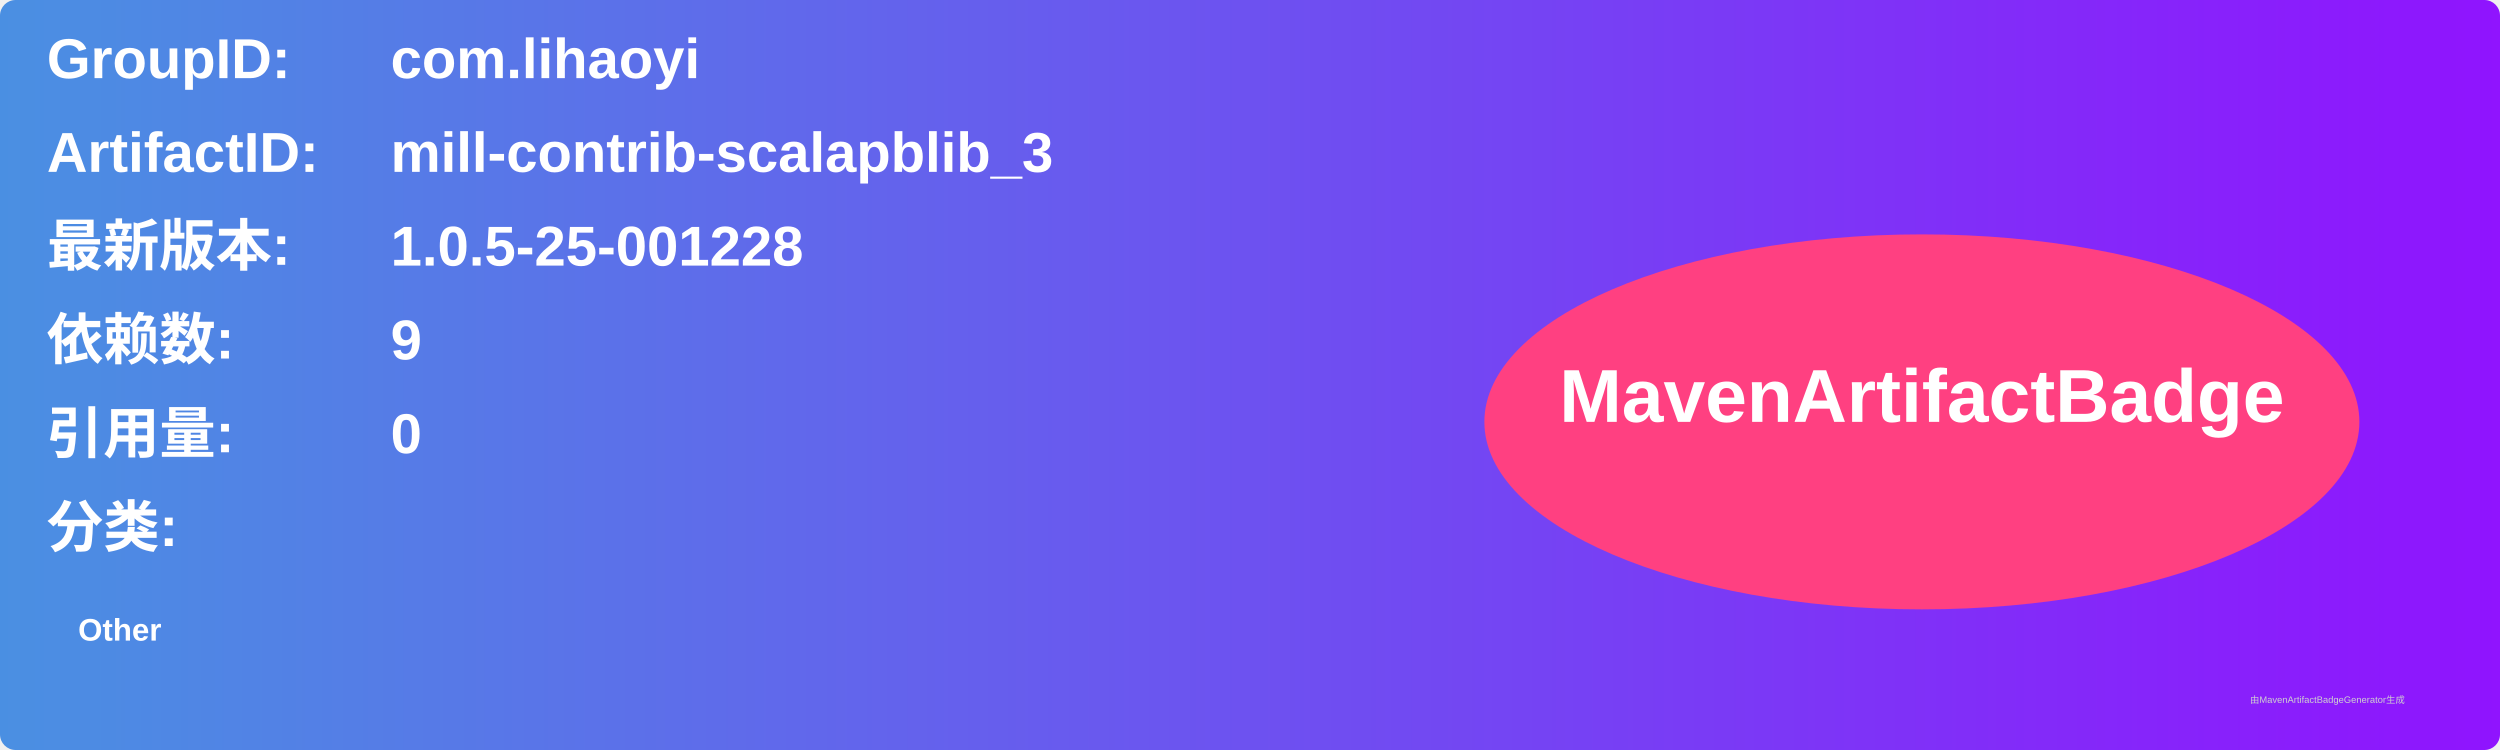
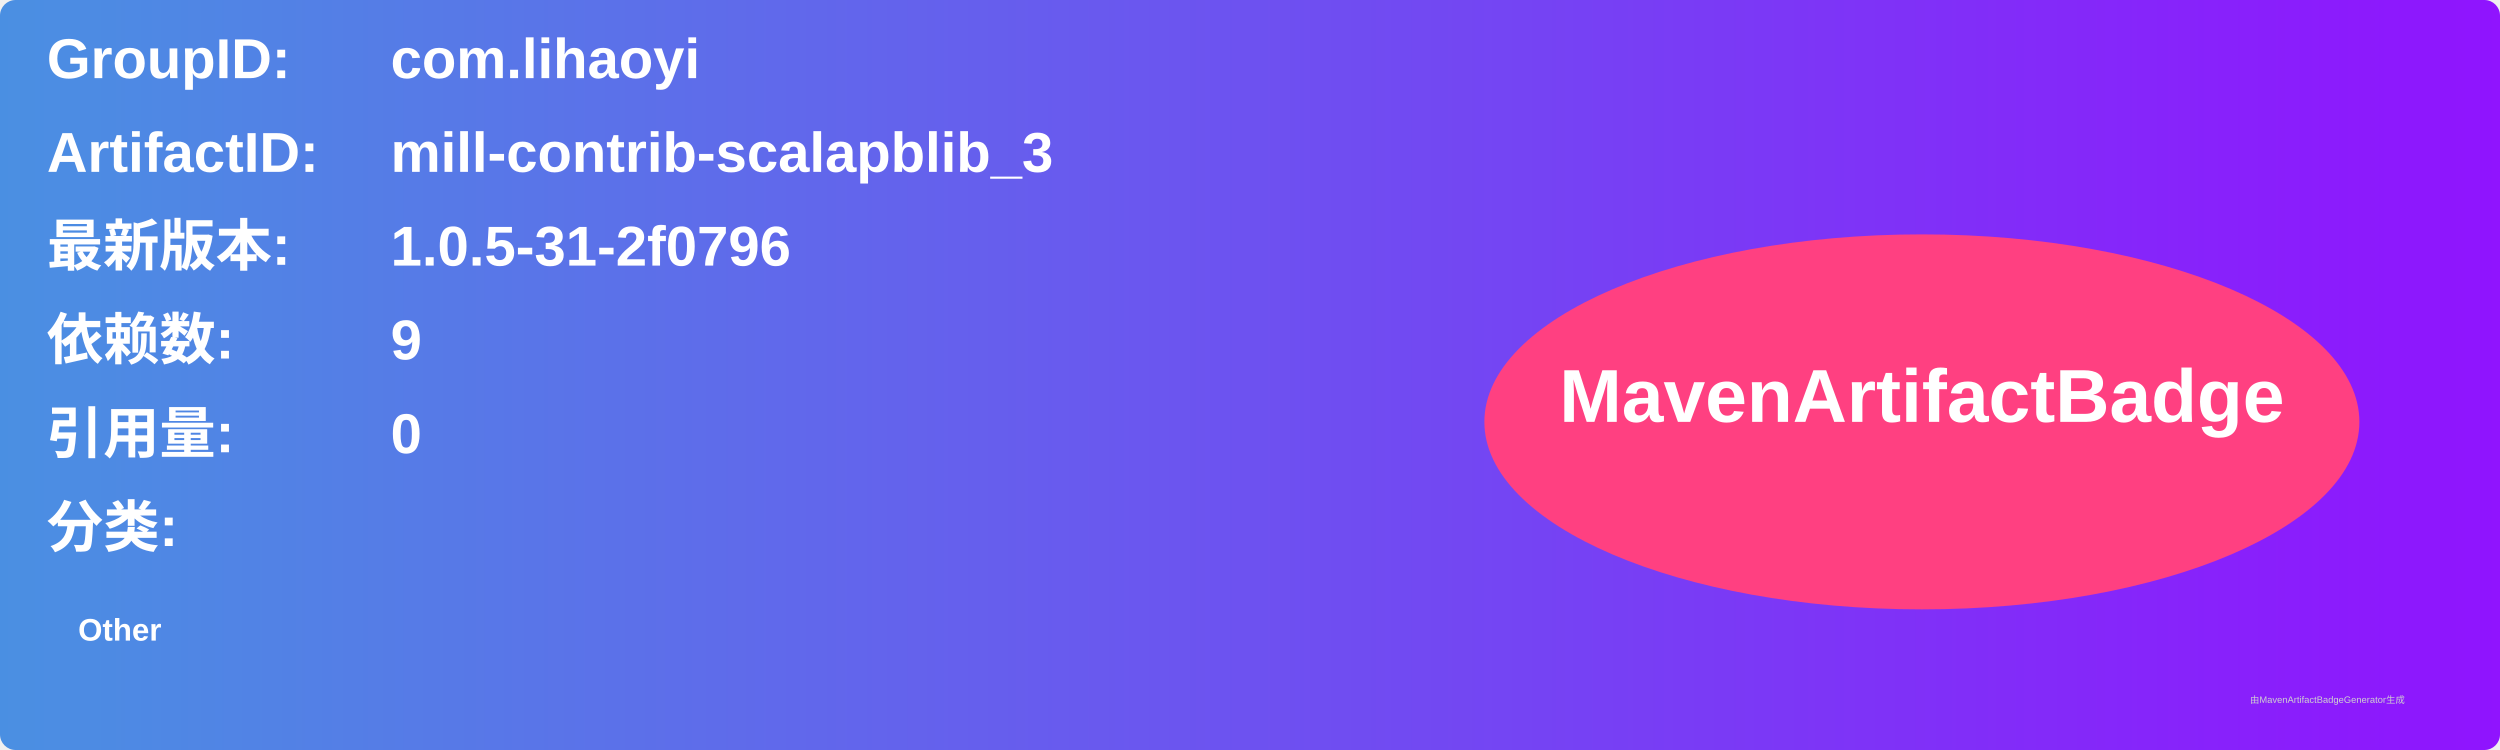
<svg xmlns="http://www.w3.org/2000/svg" width="800" height="240" viewBox="0 0 800 240">
  <linearGradient id="grad" x1="0%" y1="0%" x2="100%" y2="0%">
    <stop offset="0%" stop-color="#4a90e2" />
    <stop offset="100%" stop-color="#9013fe" />
  </linearGradient>
  <rect width="100%" height="100%" rx="5" ry="5" fill="url(#grad)" />
  <g transform="translate(15, 15)">
    <text x="0" y="10" font-family="Arial" font-size="18" fill="white" font-weight="bold" width="260">GroupID:</text>
    <text x="110" y="10" font-family="Arial" font-size="18" fill="white" font-weight="bold" width="460">com.lihaoyi</text>
    <text x="0" y="40" font-family="Arial" font-size="18" fill="white" font-weight="bold" width="260">ArtifactID:</text>
    <text x="110" y="40" font-family="Arial" font-size="18" fill="white" font-weight="bold" width="460">mill-contrib-scalapblib_3</text>
    <text x="0" y="70" font-family="Arial" font-size="18" fill="white" font-weight="bold">最新版本:</text>
    <text x="110" y="70" font-family="Arial" font-size="18" fill="white" font-weight="bold">
-       <tspan font-weight="bold">1.0.5-25-001228</tspan>
+       <tspan font-weight="bold">1.0.5-31-2f0796</tspan>
    </text>
    <text x="0" y="100" font-family="Arial" font-size="18" fill="white" font-weight="bold">依赖数: </text>
    <text x="110" y="100" font-family="Arial" font-size="18" fill="white">
      <tspan font-weight="bold">9</tspan>
    </text>
    <text x="0" y="130" font-family="Arial" font-size="18" fill="white" font-weight="bold">引用量: </text>
    <text x="110" y="130" font-family="Arial" font-size="18" fill="white">
      <tspan font-weight="bold">0</tspan>
    </text>
    <text x="0" y="160" font-family="Arial" font-size="18" fill="white" font-weight="bold">分类:</text>
    <text x="10" y="190" font-family="Arial" font-size="10" fill="white">
      <tspan font-weight="bold">Other</tspan>
    </text>
    <ellipse cx="600" cy="120" rx="140" ry="60" fill="#ff4081" />
    <text x="600" y="120" text-anchor="middle" font-family="Arial" font-size="24" fill="white" font-weight="bold">MavenArtifactBadge</text>
  </g>
  <text x="720" y="225" font-family="Arial" font-size="3" fill="#d0d0d0">由MavenArtifactBadgeGenerator生成</text>
</svg>
